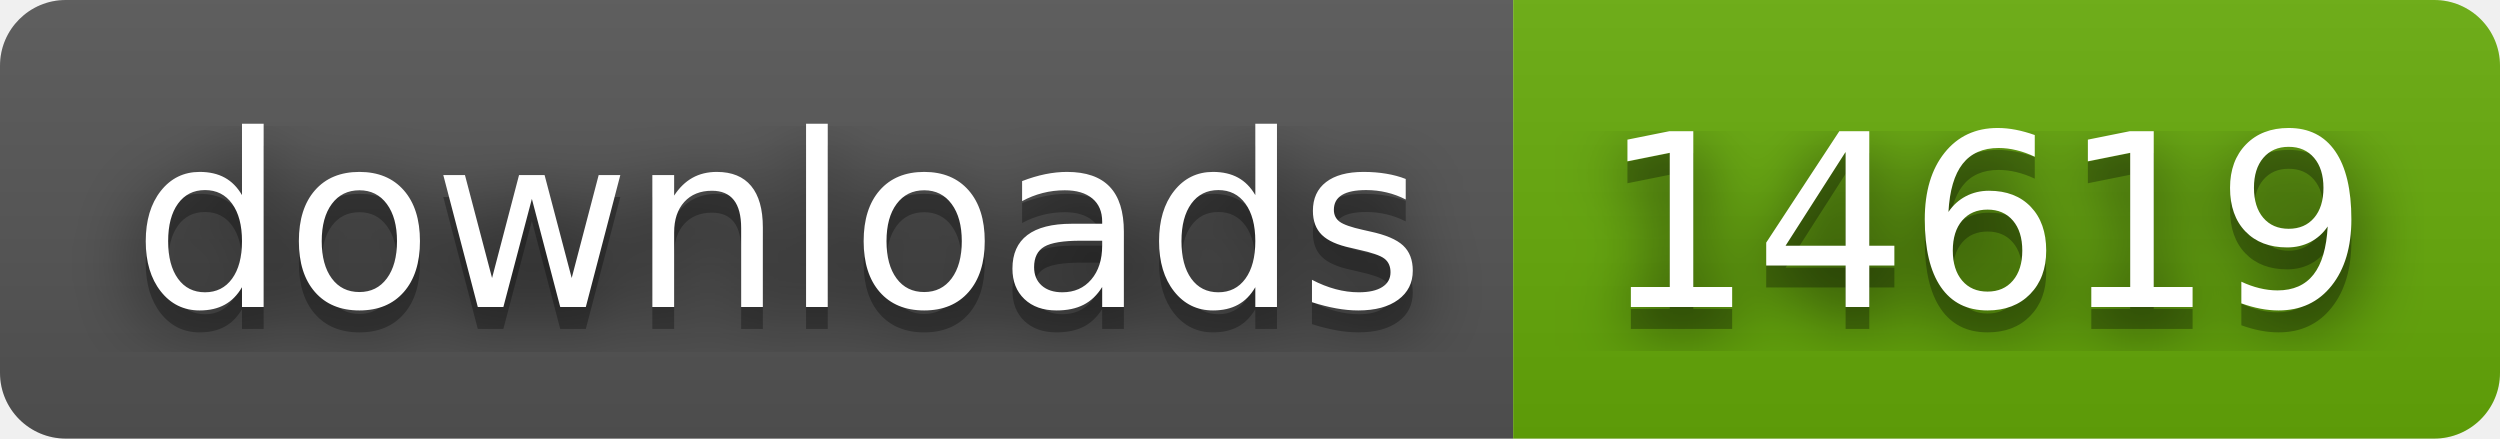
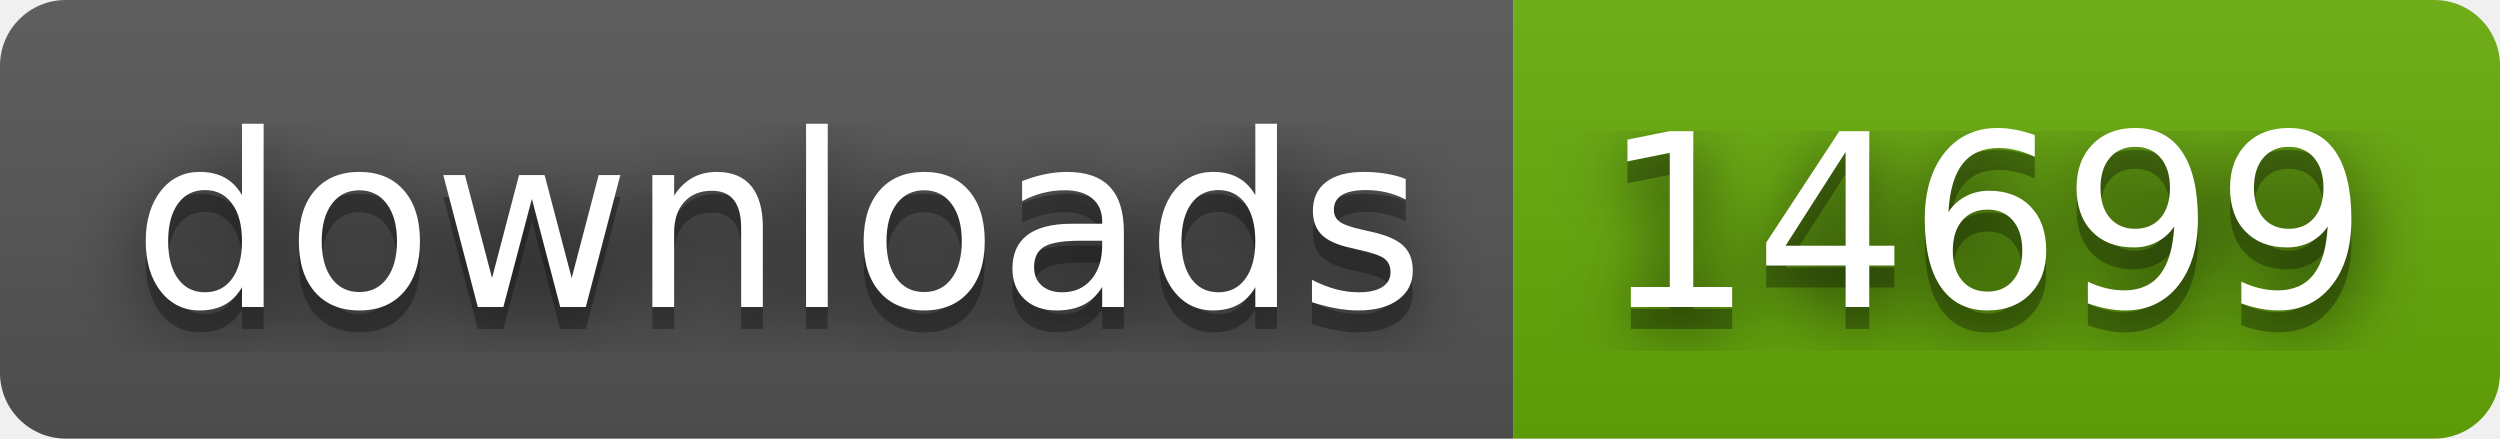
- <svg xmlns="http://www.w3.org/2000/svg" width="114" height="20" role="img" aria-label="downloads: 14619">
+ <svg xmlns="http://www.w3.org/2000/svg" width="114" height="20" role="img" aria-label="downloads: 14699">
  <filter id="blur">
    <feGaussianBlur stdDeviation="16" />
  </filter>
  <linearGradient id="s" x2="0" y2="100%">
    <stop offset="0" stop-color="#bbb" stop-opacity=".1" />
    <stop offset="1" stop-opacity=".1" />
  </linearGradient>
  <clipPath id="r">
    <rect width="114" height="20" rx="3" />
  </clipPath>
  <g clip-path="url(#r)">
    <rect width="69" height="20" fill="#555" />
    <rect x="69" width="45" height="20" fill="#67ac09" />
    <rect width="114" height="20" fill="url(#s)" />
  </g>
  <g fill="#fff" text-anchor="middle" font-family="Verdana,Geneva,DejaVu Sans,sans-serif" text-rendering="geometricPrecision" font-size="110">
    <g transform="scale(.1)">
      <g aria-hidden="true" fill="#010101">
        <text x="355" y="150" fill-opacity=".8" filter="url(#blur)" textLength="590">downloads</text>
        <text x="355" y="150" fill-opacity=".3" textLength="590">downloads</text>
      </g>
      <text x="355" y="140" textLength="590">downloads</text>
    </g>
    <g transform="scale(.1)">
      <g aria-hidden="true" fill="#010101">
-         <text x="905" y="150" fill-opacity=".8" filter="url(#blur)" textLength="350">14619</text>
-         <text x="905" y="150" fill-opacity=".3" textLength="350">14619</text>
+         <text x="905" y="150" fill-opacity=".8" filter="url(#blur)" textLength="350">14699</text>
+         <text x="905" y="150" fill-opacity=".3" textLength="350">14699</text>
      </g>
-       <text x="905" y="140" textLength="350">14619</text>
+       <text x="905" y="140" textLength="350">14699</text>
    </g>
  </g>
</svg>
